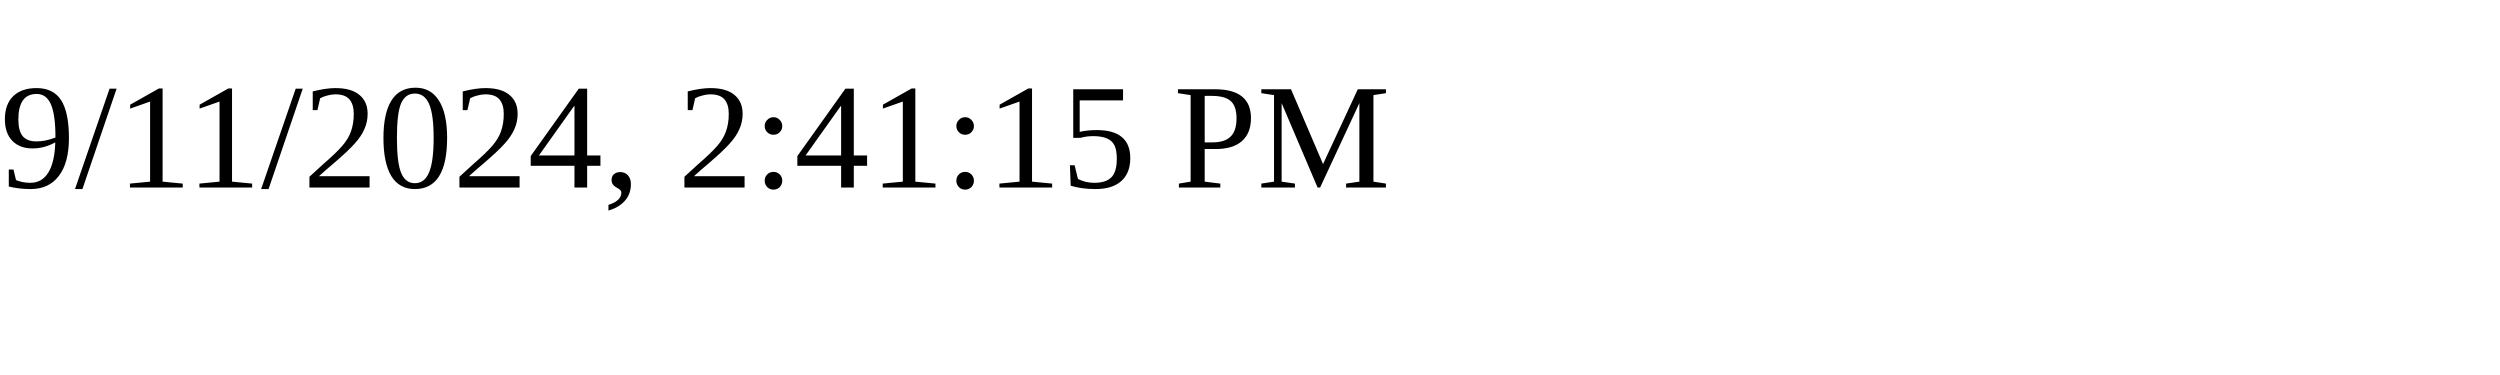
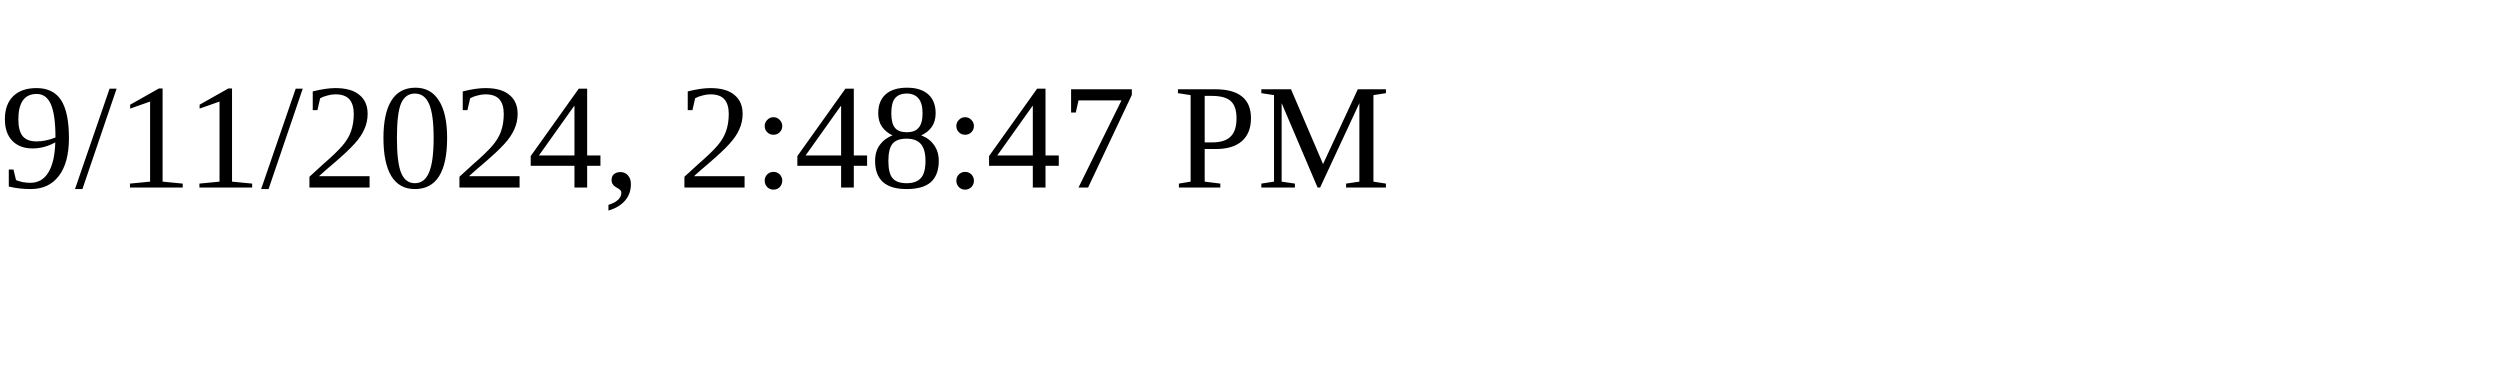
<svg xmlns="http://www.w3.org/2000/svg" height="30" width="200">
-   <text x="0" y="15">9/11/2024, 2:41:15 PM</text>
+   <text x="0" y="15">9/11/2024, 2:48:47 PM</text>
</svg>
